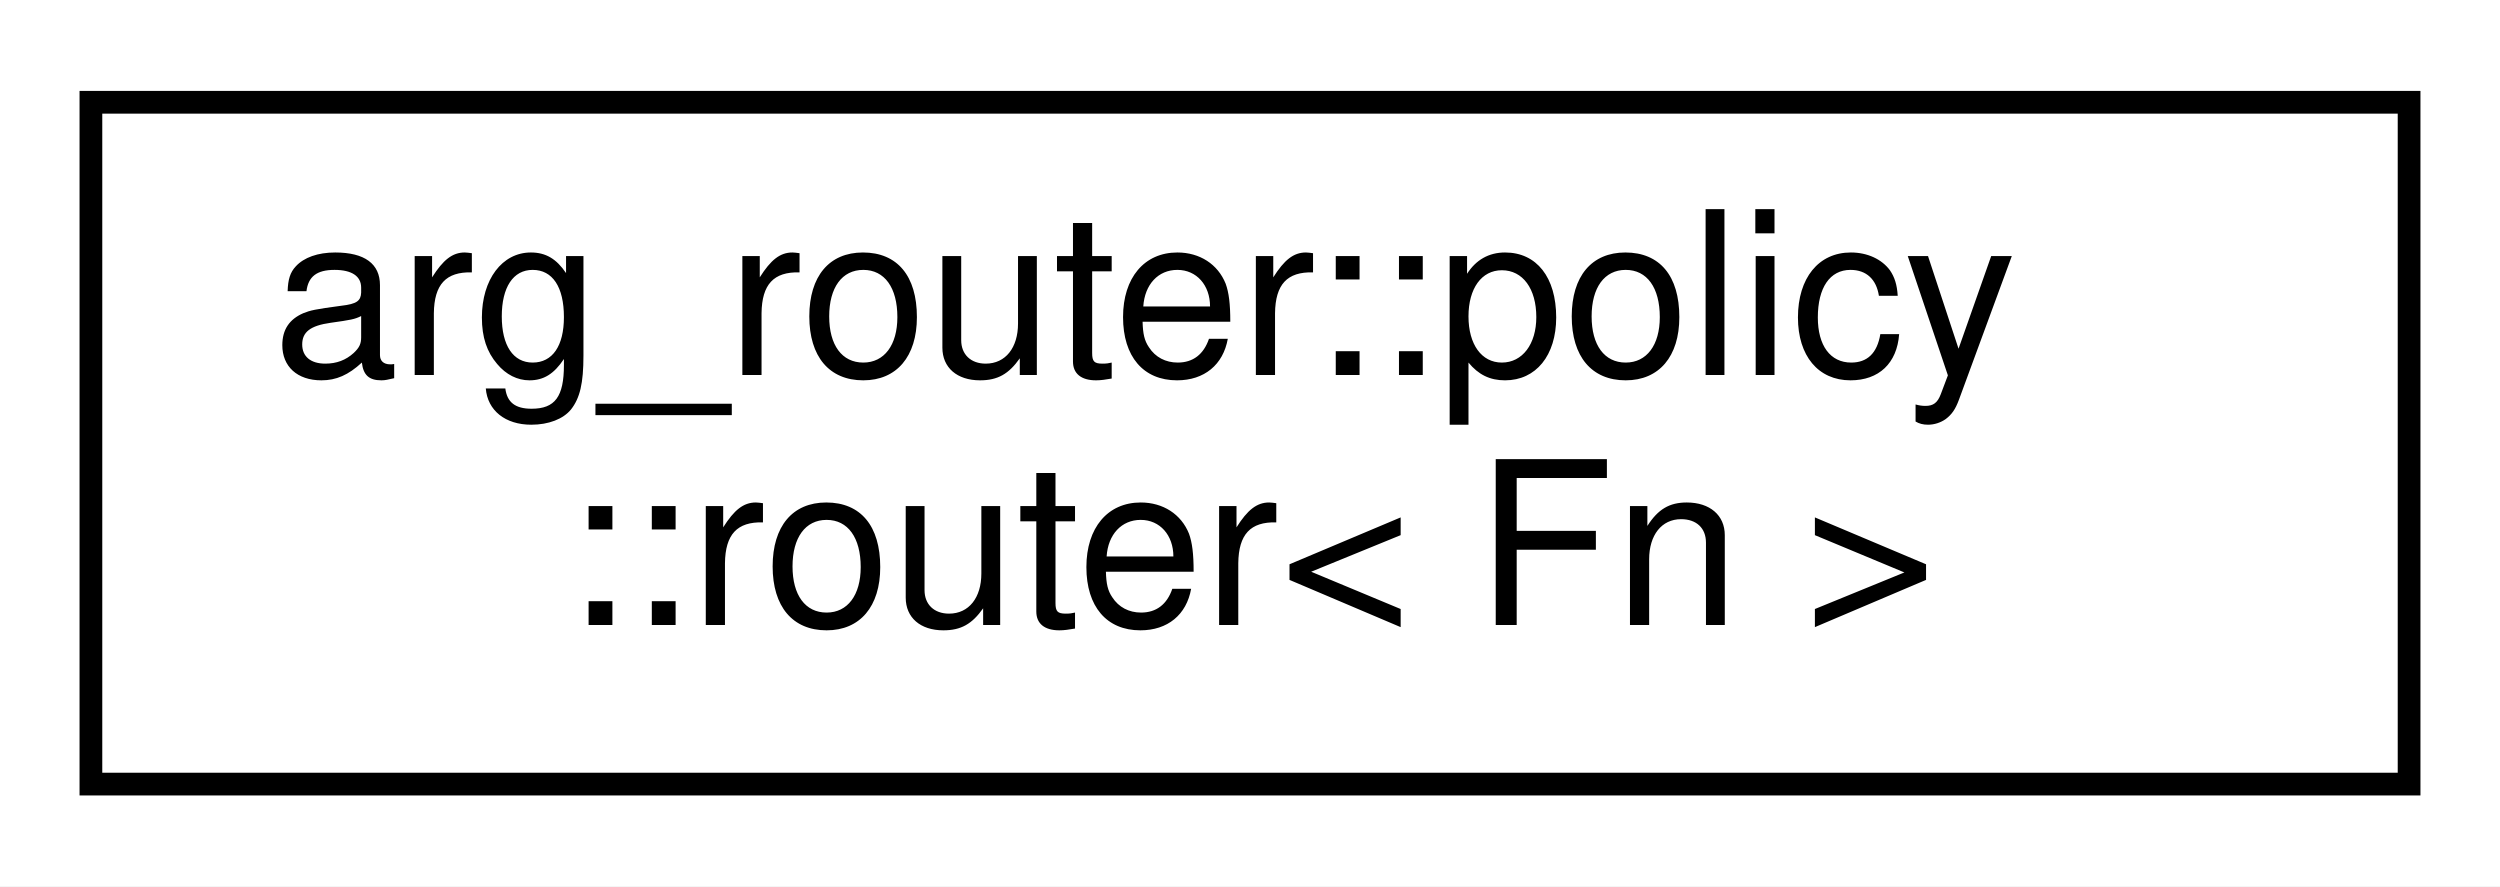
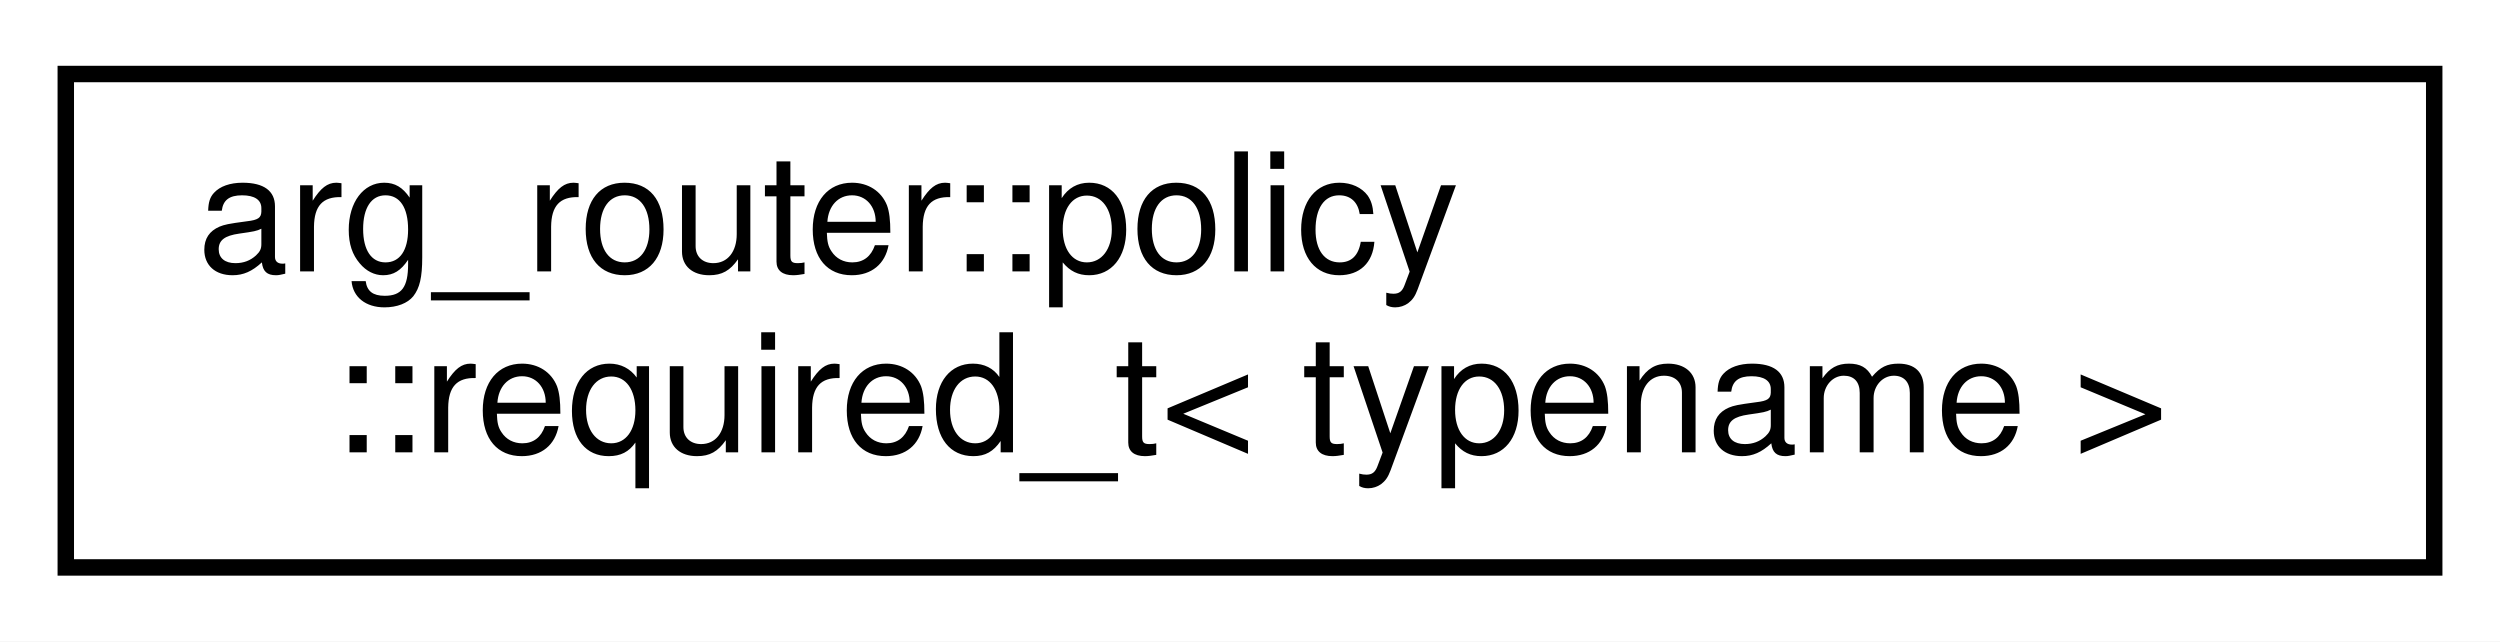
- <svg xmlns="http://www.w3.org/2000/svg" xmlns:xlink="http://www.w3.org/1999/xlink" width="110pt" height="39pt" viewBox="0.00 0.00 110.00 39.00">
+ <svg xmlns="http://www.w3.org/2000/svg" xmlns:xlink="http://www.w3.org/1999/xlink" width="152pt" height="39pt" viewBox="0.00 0.00 152.00 39.00">
  <g id="graph0" class="graph" transform="scale(1 1) rotate(0) translate(4 35)">
-     <polygon fill="white" stroke="transparent" points="-4,4 -4,-35 106,-35 106,4 -4,4" />
+     <polygon fill="white" stroke="transparent" points="-4,4 -4,-35 148,-35 148,4 -4,4" />
    <g id="node1" class="node">
      <g id="a_node1">
-         <a xlink:href="classarg__router_1_1policy_1_1router.html" target="_top" xlink:title=" ">
-           <polygon fill="white" stroke="black" points="0,-0.5 0,-30.5 102,-30.5 102,-0.5 0,-0.5" />
+         <a xlink:href="structarg__router_1_1policy_1_1required__t.html" target="_top" xlink:title=" ">
+           <polygon fill="white" stroke="black" points="0,-0.5 0,-30.5 144,-30.5 144,-0.5 0,-0.5" />
          <text text-anchor="start" x="8" y="-18.5" font-family="Helvetica,sans-Serif" font-size="10.00">arg_router::policy</text>
-           <text text-anchor="middle" x="51" y="-7.5" font-family="Helvetica,sans-Serif" font-size="10.00">::router&lt; Fn &gt;</text>
+           <text text-anchor="middle" x="72" y="-7.5" font-family="Helvetica,sans-Serif" font-size="10.00">::required_t&lt; typename &gt;</text>
        </a>
      </g>
    </g>
  </g>
</svg>
